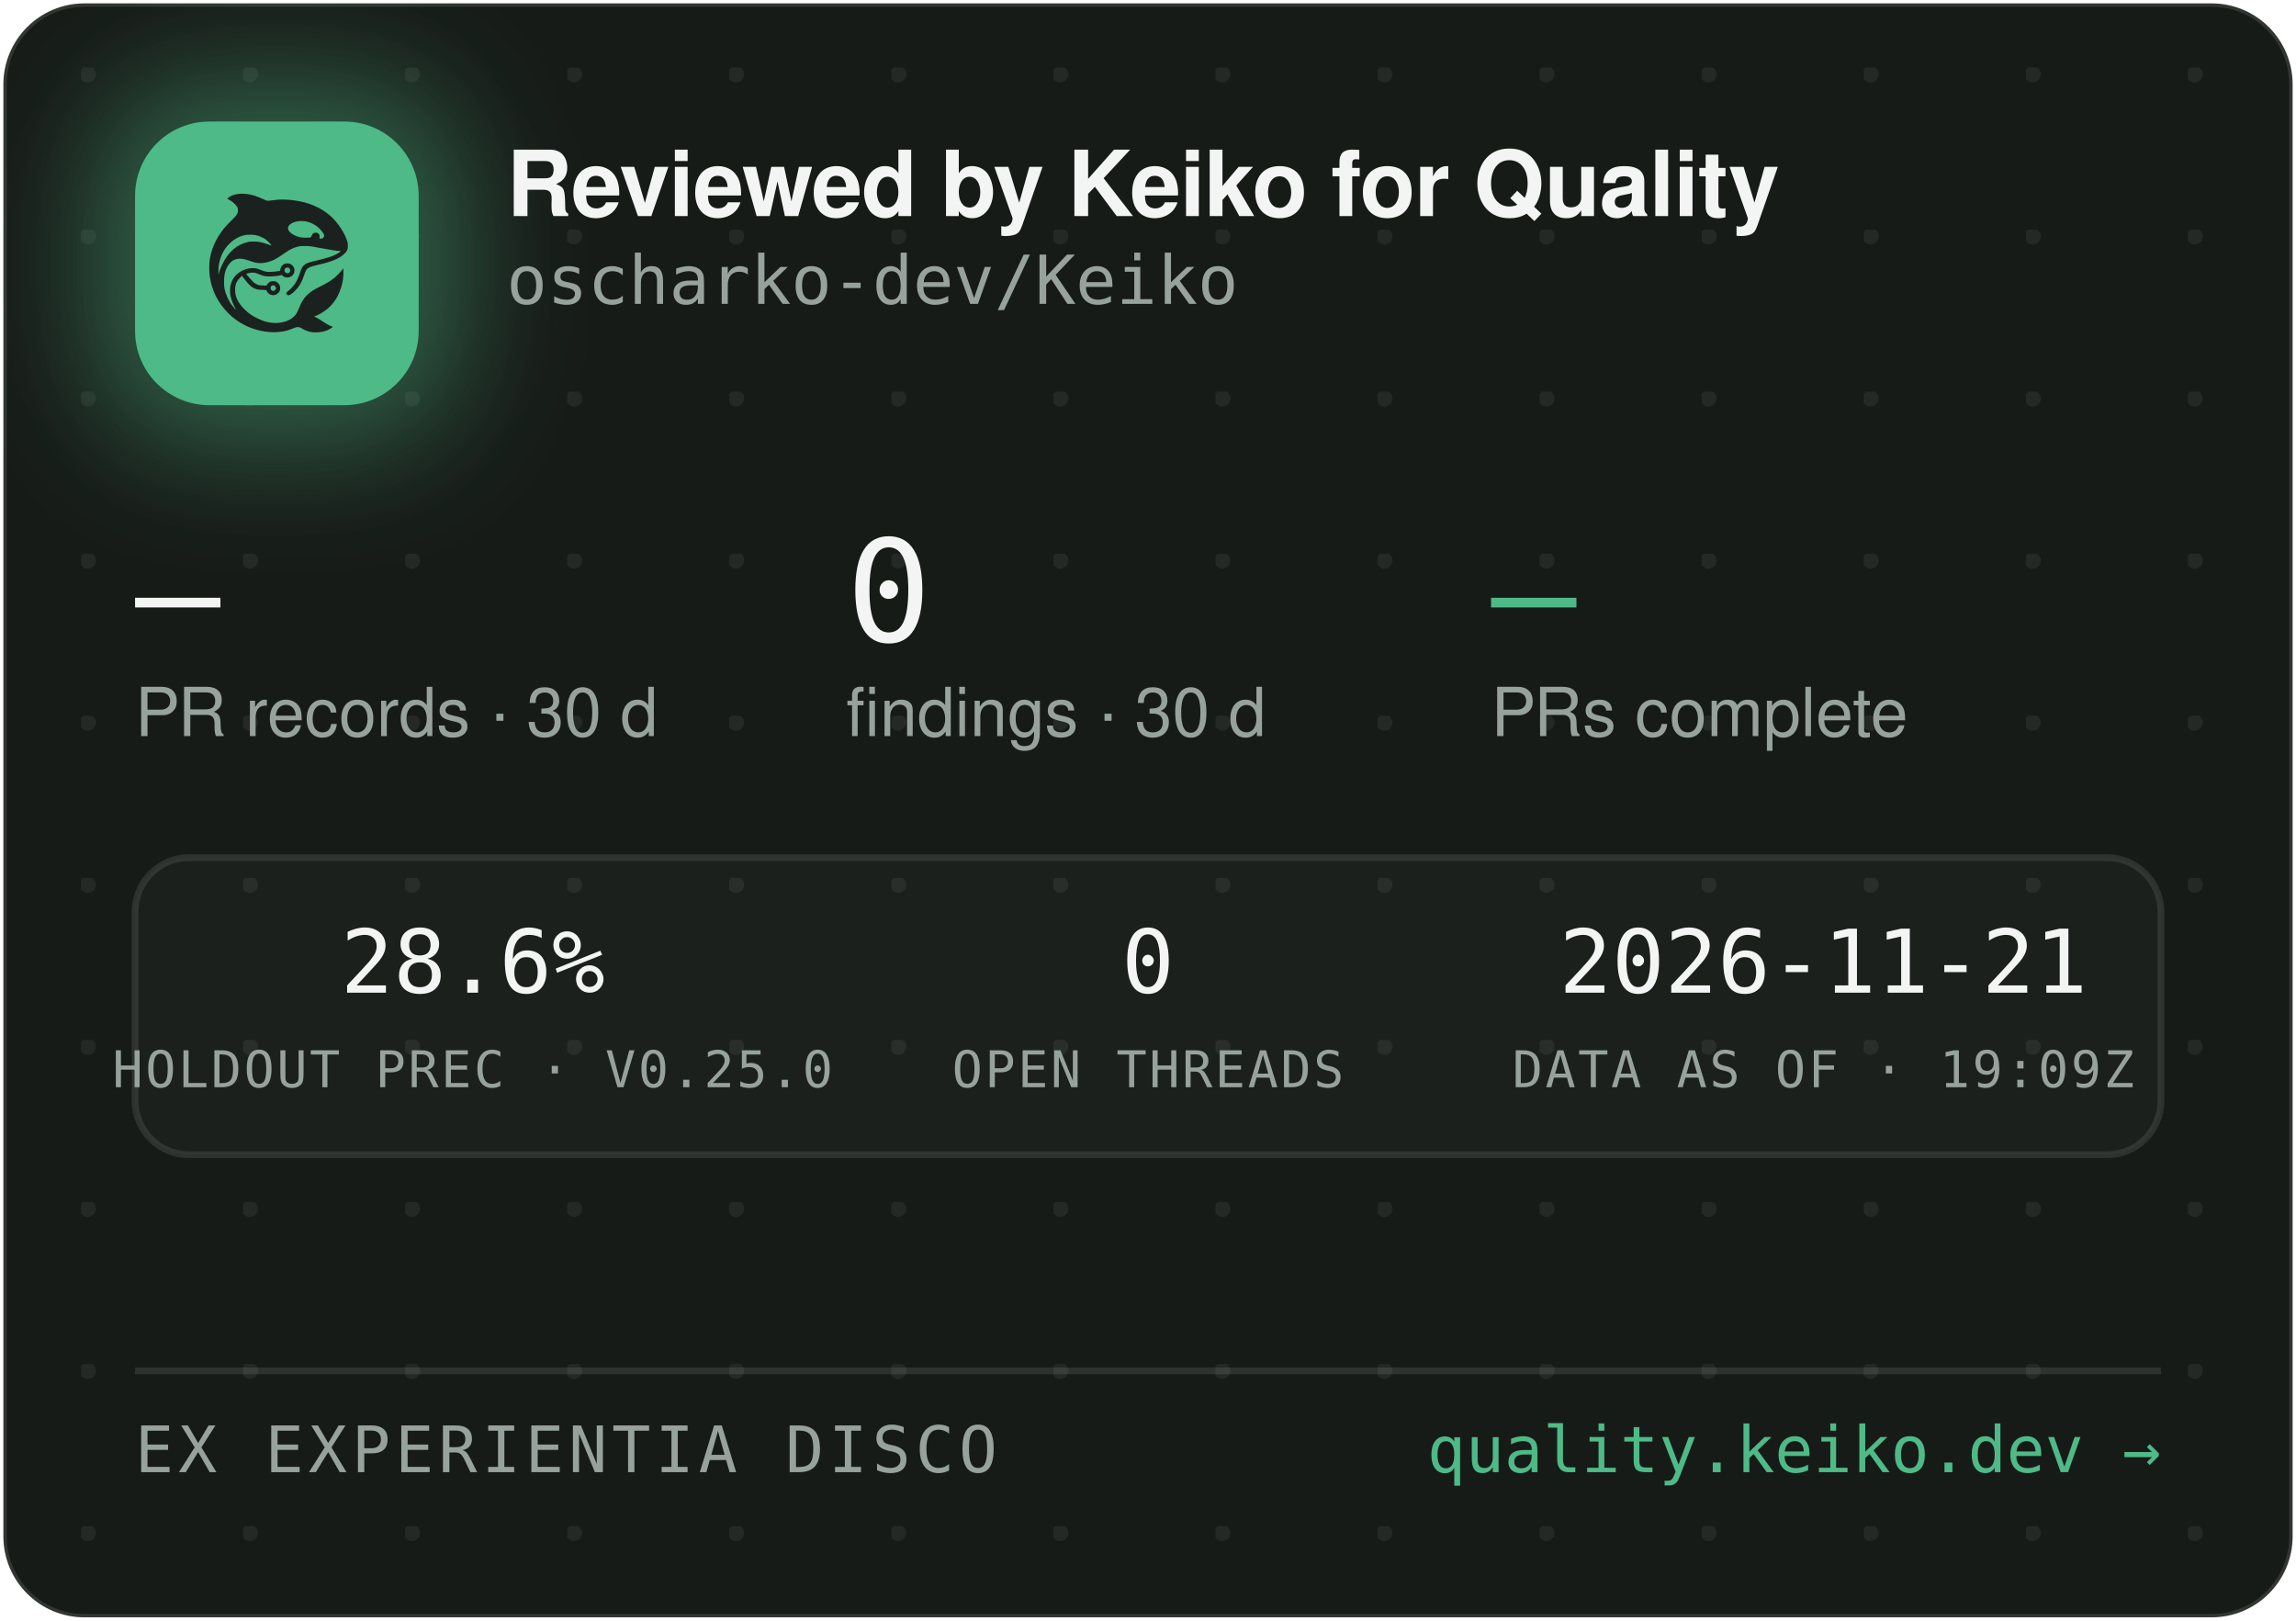
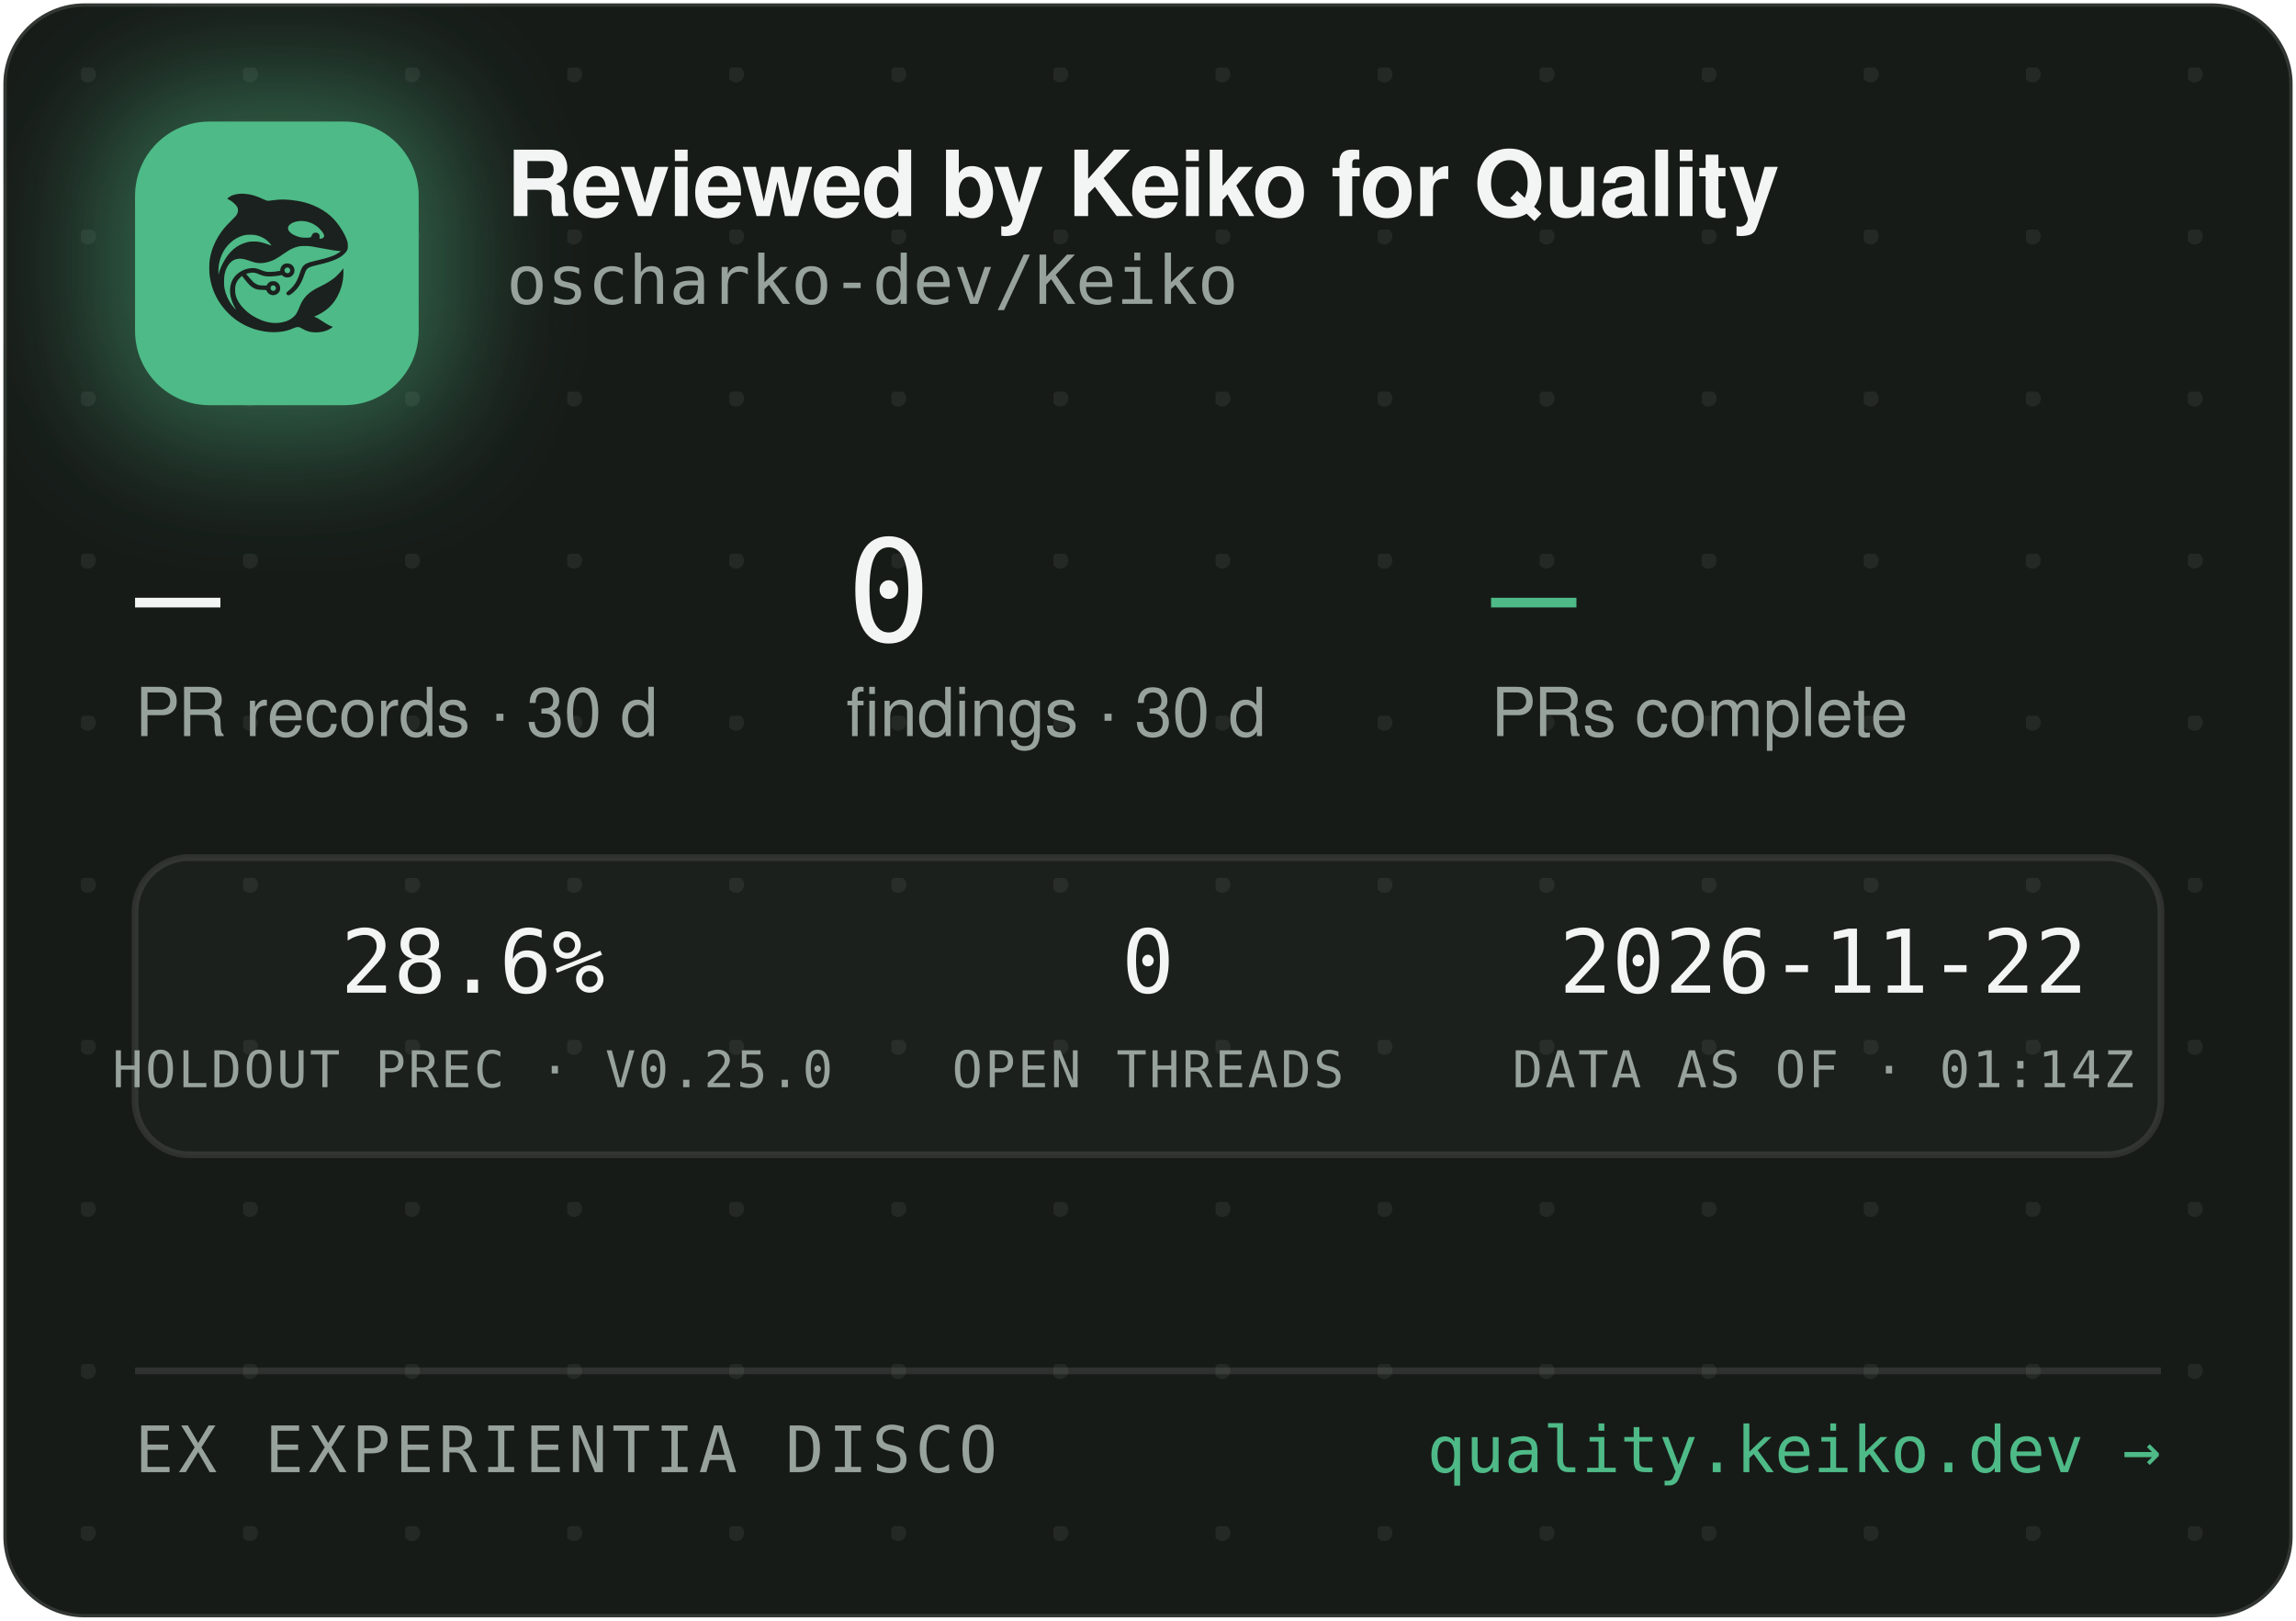
<svg xmlns="http://www.w3.org/2000/svg" width="340" height="240" viewBox="0 0 340 240" role="img" aria-label="Reviewed by Keiko for Quality — oscharko-dev/Keiko">
  <defs>
    <pattern id="dots" width="24" height="24" patternUnits="userSpaceOnUse" x="12" y="10">
      <circle cx="1" cy="1" r="1.2" fill="rgba(233,237,235,0.07)" />
    </pattern>
    <filter id="glow" x="-60%" y="-60%" width="220%" height="220%">
      <feGaussianBlur stdDeviation="9" />
    </filter>
    <clipPath id="card">
      <rect x="0.5" y="0.5" width="339" height="239" rx="12" />
    </clipPath>
  </defs>
  <rect x="0.5" y="0.5" width="339" height="239" rx="12" fill="#171B18" stroke="rgba(255,255,255,0.12)" />
  <rect x="0.5" y="0.5" width="339" height="239" rx="12" fill="url(#dots)" />
  <g clip-path="url(#card)">
    <rect x="14" y="12" width="54" height="54" rx="16" fill="rgba(78,186,135,0.45)" filter="url(#glow)" />
    <rect x="20" y="18" width="42" height="42" rx="11" fill="#4EBA87" />
    <g transform="translate(24,22) scale(0.03320312)">
      <g transform="translate(1024 0) scale(-1 1)">
        <g transform="translate(1024, 1024) scale(-0.1, -0.1)" fill="#1B211E" stroke="none">
          <path d="M3465 8223 c-144 -8 -314 -52 -408 -105 -69 -39 -146 -99 -146 -113 0 -5 30 -24 68 -42 146 -70 323 -229 377 -340 25 -49 29 -70 29 -138 -1 -72 -5 -88 -39 -160 -36 -75 -54 -95 -265 -305 -134 -132 -270 -279 -331 -355 -339 -425 -552 -896 -626 -1390 -25 -165 -25 -549 0 -720 92 -645 368 -1196 826 -1655 322 -324 710 -562 1145 -704 389 -126 793 -172 1155 -130 235 27 377 63 579 149 205 87 268 86 423 -7 102 -62 231 -115 335 -138 247 -56 562 -26 794 74 92 40 244 136 232 146 -4 3 -26 12 -48 19 -86 28 -246 116 -385 211 -162 112 -284 182 -357 207 l-48 17 40 15 c185 70 436 223 595 363 438 386 695 1014 678 1663 l-3 120 -50 -70 c-64 -90 -248 -280 -350 -362 -171 -136 -366 -255 -645 -391 -288 -140 -442 -243 -590 -391 -136 -137 -247 -316 -325 -526 -47 -127 -114 -262 -160 -326 -79 -107 -237 -224 -384 -283 -136 -55 -355 -96 -514 -96 -274 0 -548 71 -832 215 -242 123 -375 216 -553 389 -175 171 -287 332 -361 517 -44 114 -63 216 -63 359 0 152 17 233 74 350 35 70 59 102 136 179 l95 94 21 -29 c55 -75 219 -277 277 -338 171 -183 337 -256 582 -256 56 0 126 -3 155 -7 53 -6 54 -7 76 -57 30 -66 97 -128 172 -156 151 -57 318 11 395 160 33 62 34 193 3 261 -30 64 -88 125 -148 157 -44 23 -63 27 -141 27 -78 0 -97 -4 -140 -27 -58 -30 -131 -105 -141 -142 -6 -25 -8 -26 -93 -26 -47 0 -131 5 -186 10 -87 8 -111 15 -182 51 -45 22 -109 66 -143 96 -59 53 -326 361 -319 367 14 11 179 47 241 52 102 9 177 -7 318 -66 158 -66 243 -89 357 -99 157 -12 413 5 582 40 l93 19 44 -39 c59 -52 135 -75 228 -69 117 8 212 72 262 176 23 47 28 71 28 138 0 70 -4 89 -29 138 -55 110 -145 167 -270 174 -65 3 -91 0 -137 -18 -107 -40 -183 -140 -195 -257 l-6 -52 -51 -11 c-104 -23 -285 -41 -411 -42 -149 -1 -211 12 -402 88 -186 74 -256 88 -403 81 -193 -8 -377 -70 -546 -182 -342 -228 -485 -611 -399 -1064 30 -157 119 -388 209 -541 20 -35 35 -64 33 -66 -8 -8 -111 108 -190 214 -154 206 -278 489 -324 737 -28 154 -25 492 6 635 46 216 133 391 256 514 82 82 161 128 271 156 152 39 300 23 529 -57 217 -76 308 -101 410 -114 137 -17 284 -7 426 30 272 70 414 145 809 425 217 153 399 238 610 283 64 14 129 18 265 18 197 0 269 -9 615 -76 461 -89 843 -149 952 -149 41 0 41 0 23 -20 -28 -31 -169 -119 -254 -158 -167 -77 -388 -145 -716 -222 -399 -93 -508 -128 -608 -194 -102 -68 -160 -160 -217 -346 -35 -115 -102 -286 -149 -378 -85 -168 -227 -341 -377 -458 -105 -82 -115 -107 -69 -162 29 -34 65 -44 109 -29 86 29 261 181 371 322 126 162 201 309 295 581 61 176 90 232 145 283 62 57 163 93 470 165 439 104 640 169 863 278 206 100 368 240 434 375 32 67 33 71 33 198 -1 120 -3 138 -34 229 -98 294 -319 655 -573 936 -381 421 -968 723 -1618 834 -448 76 -767 83 -1169 25 -80 -12 -165 -19 -190 -17 -26 3 -90 26 -146 53 -343 162 -576 233 -842 255 -114 9 -141 10 -248 3z m2926 -1227 c164 -27 346 -102 485 -202 181 -129 354 -348 354 -448 0 -64 -75 -126 -154 -126 -60 0 -63 4 -52 70 8 50 7 65 -9 100 -29 64 -74 93 -151 98 -54 4 -70 1 -107 -21 -42 -25 -61 -52 -91 -129 -25 -64 -55 -73 -246 -73 -121 0 -187 5 -248 18 -318 70 -556 242 -556 402 0 218 388 374 775 311z m-2249 -611 c119 -21 208 -50 321 -106 114 -56 177 -100 266 -184 67 -63 157 -173 148 -181 -2 -3 -61 18 -130 45 -131 52 -298 100 -427 122 -113 20 -367 17 -470 -4 -502 -106 -885 -433 -1160 -992 -70 -142 -160 -379 -160 -424 0 -9 -5 -23 -11 -31 -13 -19 -5 316 10 410 80 482 295 846 661 1117 145 107 350 197 522 228 100 18 326 18 430 0z m1485 -1456 c95 -36 119 -159 42 -223 -78 -66 -209 -1 -209 104 0 60 33 100 99 121 36 10 36 10 68 -2z m-591 -822 c29 -26 37 -42 40 -77 6 -54 -9 -86 -55 -117 -41 -28 -70 -29 -119 -4 -44 22 -62 55 -62 112 0 51 13 75 53 99 50 31 101 26 143 -13z" />
        </g>
      </g>
    </g>
    <text x="75" y="32" font-family="-apple-system,'Segoe UI',Helvetica,Arial,sans-serif" font-size="13.5" font-weight="650" letter-spacing="-0.14" fill="#F2F5F3">Reviewed by Keiko for Quality</text>
    <text x="75" y="45" font-family="'JetBrains Mono',SFMono-Regular,Consolas,Menlo,monospace" font-size="10" fill="#98A29C">oscharko-dev/Keiko</text>
    <text x="20" y="95" font-family="'JetBrains Mono',SFMono-Regular,Consolas,Menlo,monospace" font-size="21" fill="#F2F5F3">—</text>
    <text x="20" y="109" font-family="-apple-system,'Segoe UI',Helvetica,Arial,sans-serif" font-size="10" fill="#98A29C">PR records · 30 d</text>
    <text x="125.3" y="95" font-family="'JetBrains Mono',SFMono-Regular,Consolas,Menlo,monospace" font-size="21" fill="#F2F5F3">0</text>
    <text x="125.3" y="109" font-family="-apple-system,'Segoe UI',Helvetica,Arial,sans-serif" font-size="10" fill="#98A29C">findings · 30 d</text>
    <text x="220.8" y="95" font-family="'JetBrains Mono',SFMono-Regular,Consolas,Menlo,monospace" font-size="21" fill="#4EBA87">—</text>
    <text x="220.8" y="109" font-family="-apple-system,'Segoe UI',Helvetica,Arial,sans-serif" font-size="10" fill="#98A29C">PRs complete</text>
    <rect x="20" y="127" width="300" height="44" rx="8" fill="rgba(255,255,255,0.025)" stroke="rgba(255,255,255,0.1)" />
    <text x="70" y="147" text-anchor="middle" font-family="'JetBrains Mono',SFMono-Regular,Consolas,Menlo,monospace" font-size="13" fill="#F2F5F3">28.6%</text>
    <text x="70" y="161" text-anchor="middle" font-family="'JetBrains Mono',SFMono-Regular,Consolas,Menlo,monospace" font-size="7.5" letter-spacing="0.35" fill="#98A29C">HOLDOUT PREC · V0.25.0</text>
    <text x="170" y="147" text-anchor="middle" font-family="'JetBrains Mono',SFMono-Regular,Consolas,Menlo,monospace" font-size="13" fill="#F2F5F3">0</text>
    <text x="170" y="161" text-anchor="middle" font-family="'JetBrains Mono',SFMono-Regular,Consolas,Menlo,monospace" font-size="7.5" letter-spacing="0.35" fill="#98A29C">OPEN THREADS</text>
-     <text x="270" y="147" text-anchor="middle" font-family="'JetBrains Mono',SFMono-Regular,Consolas,Menlo,monospace" font-size="13" fill="#F2F5F3">2026-11-21</text>
-     <text x="270" y="161" text-anchor="middle" font-family="'JetBrains Mono',SFMono-Regular,Consolas,Menlo,monospace" font-size="7.5" letter-spacing="0.35" fill="#98A29C">DATA AS OF · 19:09Z</text>
+     <text x="270" y="147" text-anchor="middle" font-family="'JetBrains Mono',SFMono-Regular,Consolas,Menlo,monospace" font-size="13" fill="#F2F5F3">2026-11-22</text>
+     <text x="270" y="161" text-anchor="middle" font-family="'JetBrains Mono',SFMono-Regular,Consolas,Menlo,monospace" font-size="7.5" letter-spacing="0.35" fill="#98A29C">DATA AS OF · 01:14Z</text>
    <line x1="20" y1="203" x2="320" y2="203" stroke="rgba(255,255,255,0.1)" />
    <text x="20" y="218" font-family="'JetBrains Mono',SFMono-Regular,Consolas,Menlo,monospace" font-size="9.5" letter-spacing="0.7" fill="#98A29C">EX EXPERIENTIA DISCO</text>
    <text x="320" y="218" text-anchor="end" font-family="'JetBrains Mono',SFMono-Regular,Consolas,Menlo,monospace" font-size="9.5" fill="#4EBA87">quality.keiko.dev →</text>
  </g>
</svg>
